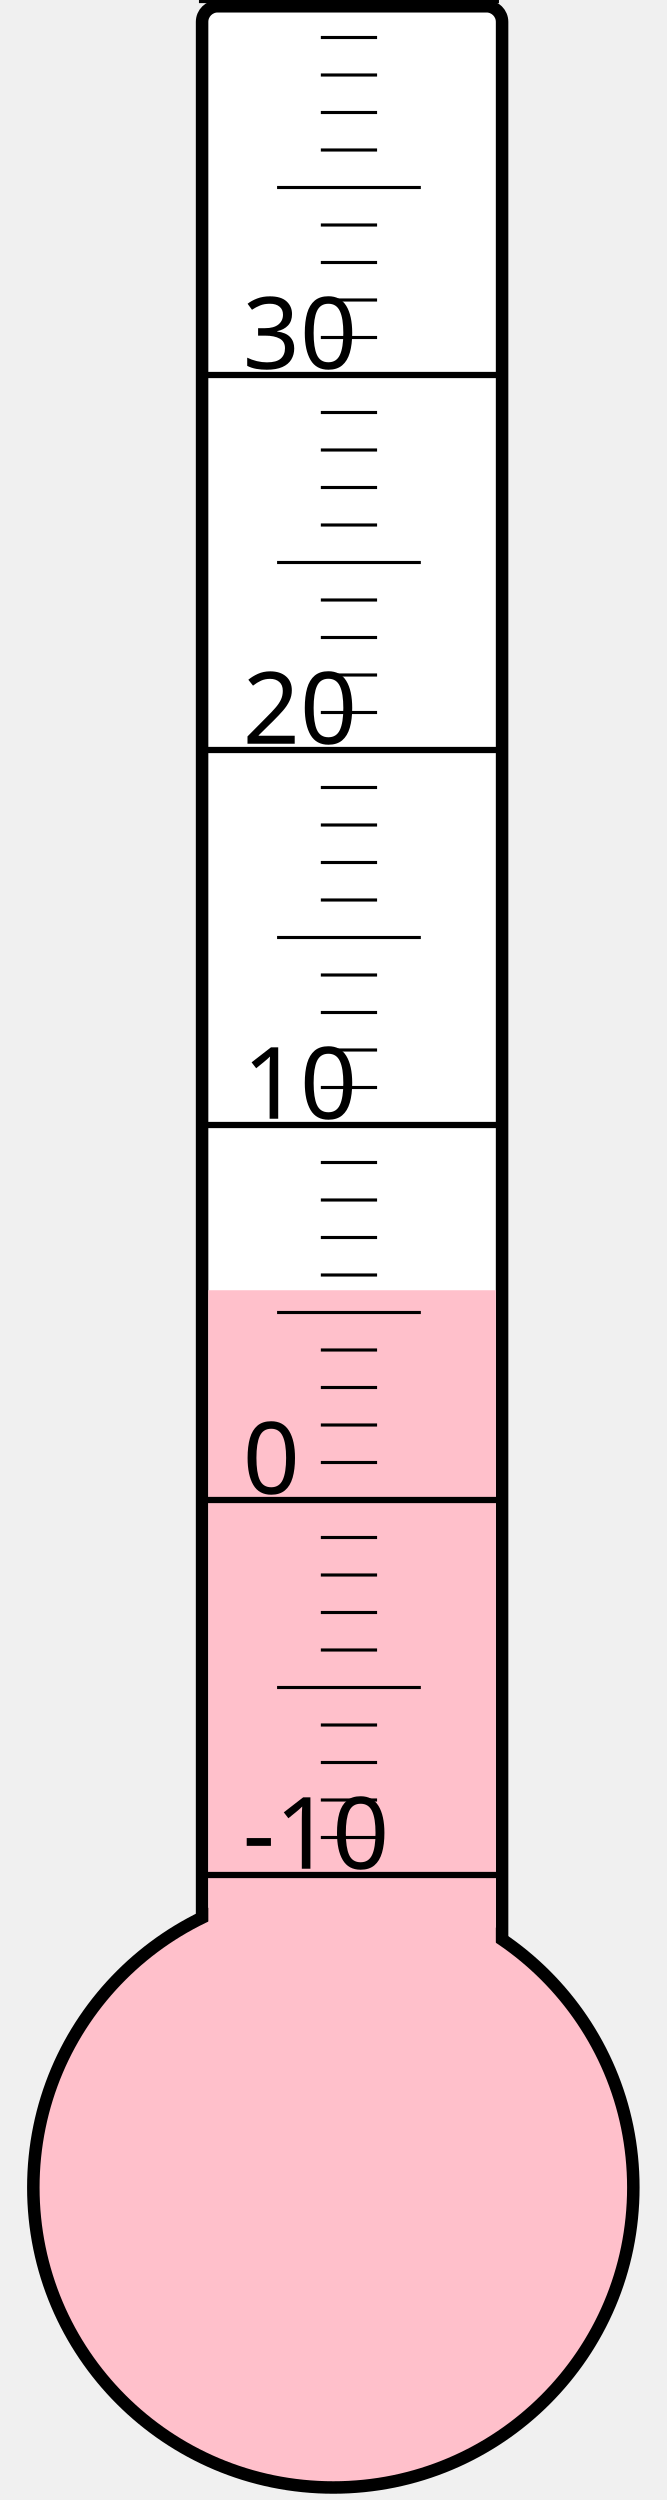
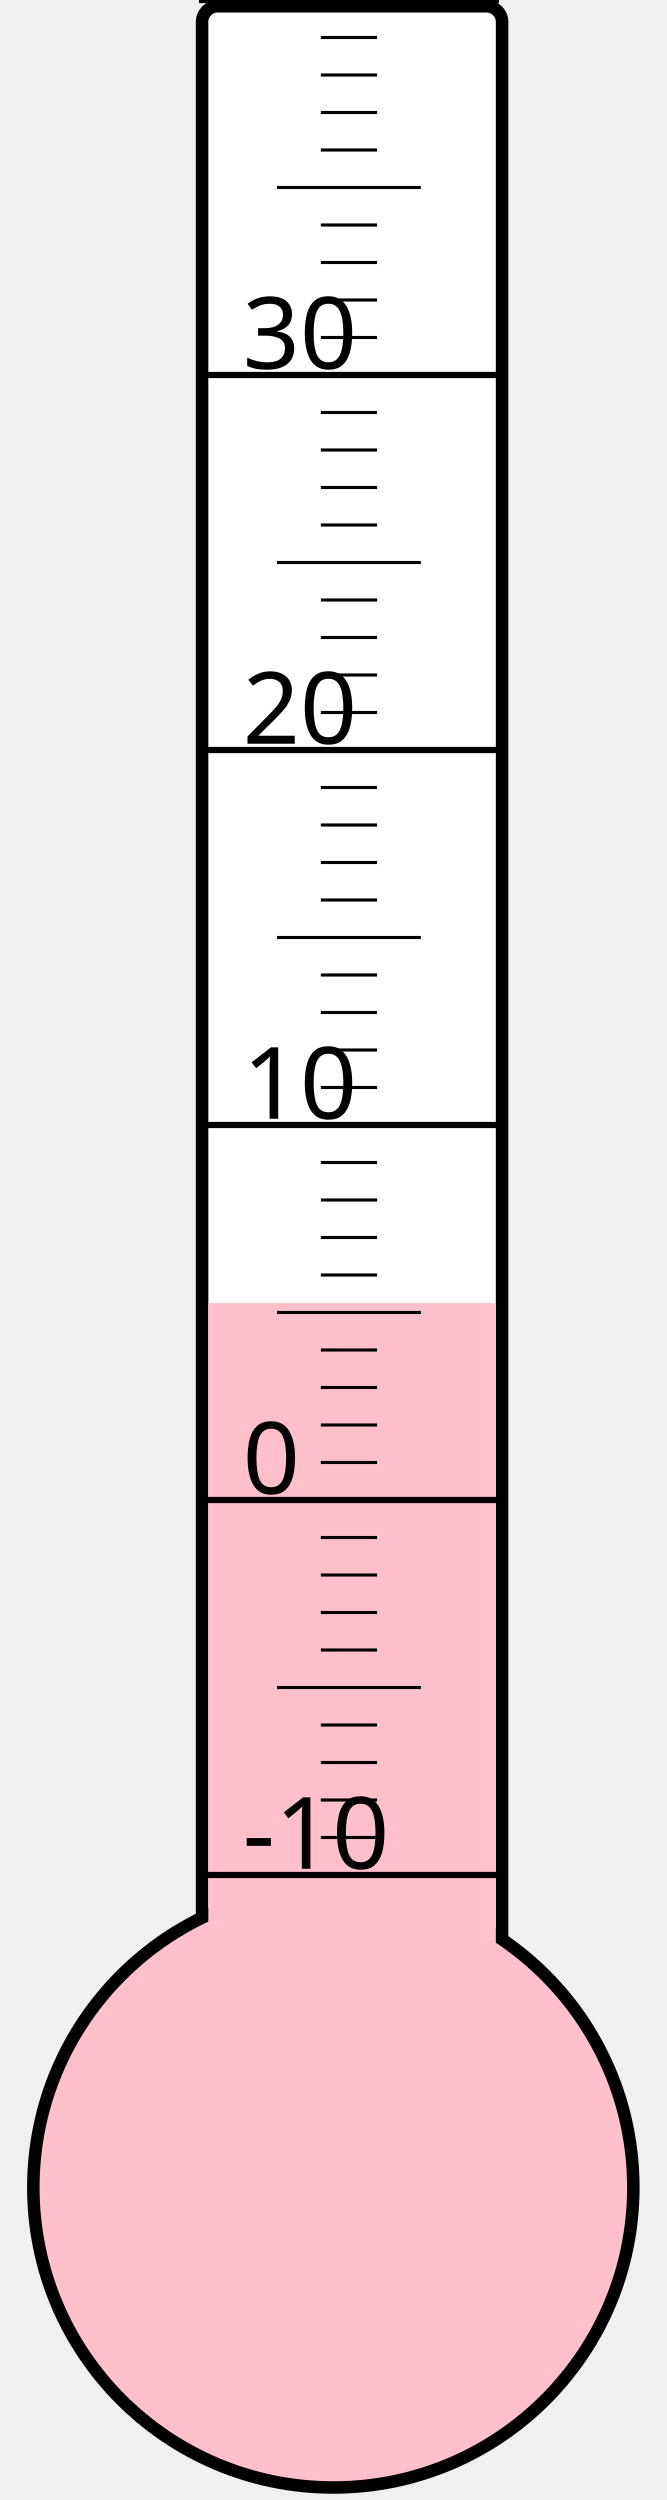
<svg xmlns="http://www.w3.org/2000/svg" width="40px" height="150px" viewBox="0 0 200 800">
  <rect width="200" height="800" x="0" y="0" style="fill: #ffffeb; fill-opacity: 0;" />
  <rect width="96" height="680" x="58" y="2" rx="5" ry="5" style="fill: white; fill-opacity: 1; stroke: black; stroke-width: 4;" />
  <circle cx="100" cy="700" r="96" style="fill: pink; stroke: black; stroke-width: 4;" />
-   <rect width="92" height="287.125" x="60" y="412.875" style="fill: pink; fill-opacity: 1; stroke-width: 0;" />
+   <rect width="92" height="283.0" x="60" y="417.0" style="fill: pink; fill-opacity: 1; stroke-width: 0;" />
  <text x="71" y="598" style="font-family: sans-serif; font-size: 24pt;">-10</text>
  <text x="71" y="478" style="font-family: sans-serif; font-size: 24pt;">0</text>
  <text x="71" y="358" style="font-family: sans-serif; font-size: 24pt;">10</text>
  <text x="71" y="238" style="font-family: sans-serif; font-size: 24pt;">20</text>
  <text x="71" y="118" style="font-family: sans-serif; font-size: 24pt;">30</text>
  <g style="stroke: black;">
    <line x1="57" y1="600" x2="153" y2="600" style="stroke-width: 2;" />
    <line x1="96" y1="588" x2="114" y2="588" style="stroke-width: 1;" />
    <line x1="96" y1="576" x2="114" y2="576" style="stroke-width: 1;" />
    <line x1="96" y1="564" x2="114" y2="564" style="stroke-width: 1;" />
    <line x1="96" y1="552" x2="114" y2="552" style="stroke-width: 1;" />
    <line x1="82" y1="540" x2="128" y2="540" style="stroke-width: 1;" />
    <line x1="96" y1="528" x2="114" y2="528" style="stroke-width: 1;" />
    <line x1="96" y1="516" x2="114" y2="516" style="stroke-width: 1;" />
    <line x1="96" y1="504" x2="114" y2="504" style="stroke-width: 1;" />
    <line x1="96" y1="492" x2="114" y2="492" style="stroke-width: 1;" />
    <line x1="57" y1="480" x2="153" y2="480" style="stroke-width: 2;" />
    <line x1="96" y1="468" x2="114" y2="468" style="stroke-width: 1;" />
    <line x1="96" y1="456" x2="114" y2="456" style="stroke-width: 1;" />
    <line x1="96" y1="444" x2="114" y2="444" style="stroke-width: 1;" />
    <line x1="96" y1="432" x2="114" y2="432" style="stroke-width: 1;" />
    <line x1="82" y1="420" x2="128" y2="420" style="stroke-width: 1;" />
    <line x1="96" y1="408" x2="114" y2="408" style="stroke-width: 1;" />
    <line x1="96" y1="396" x2="114" y2="396" style="stroke-width: 1;" />
    <line x1="96" y1="384" x2="114" y2="384" style="stroke-width: 1;" />
    <line x1="96" y1="372" x2="114" y2="372" style="stroke-width: 1;" />
    <line x1="57" y1="360" x2="153" y2="360" style="stroke-width: 2;" />
    <line x1="96" y1="348" x2="114" y2="348" style="stroke-width: 1;" />
    <line x1="96" y1="336" x2="114" y2="336" style="stroke-width: 1;" />
    <line x1="96" y1="324" x2="114" y2="324" style="stroke-width: 1;" />
    <line x1="96" y1="312" x2="114" y2="312" style="stroke-width: 1;" />
    <line x1="82" y1="300" x2="128" y2="300" style="stroke-width: 1;" />
    <line x1="96" y1="288" x2="114" y2="288" style="stroke-width: 1;" />
    <line x1="96" y1="276" x2="114" y2="276" style="stroke-width: 1;" />
    <line x1="96" y1="264" x2="114" y2="264" style="stroke-width: 1;" />
    <line x1="96" y1="252" x2="114" y2="252" style="stroke-width: 1;" />
    <line x1="57" y1="240" x2="153" y2="240" style="stroke-width: 2;" />
    <line x1="96" y1="228" x2="114" y2="228" style="stroke-width: 1;" />
    <line x1="96" y1="216" x2="114" y2="216" style="stroke-width: 1;" />
    <line x1="96" y1="204" x2="114" y2="204" style="stroke-width: 1;" />
    <line x1="96" y1="192" x2="114" y2="192" style="stroke-width: 1;" />
    <line x1="82" y1="180" x2="128" y2="180" style="stroke-width: 1;" />
    <line x1="96" y1="168" x2="114" y2="168" style="stroke-width: 1;" />
    <line x1="96" y1="156" x2="114" y2="156" style="stroke-width: 1;" />
    <line x1="96" y1="144" x2="114" y2="144" style="stroke-width: 1;" />
    <line x1="96" y1="132" x2="114" y2="132" style="stroke-width: 1;" />
    <line x1="57" y1="120" x2="153" y2="120" style="stroke-width: 2;" />
    <line x1="96" y1="108" x2="114" y2="108" style="stroke-width: 1;" />
    <line x1="96" y1="96" x2="114" y2="96" style="stroke-width: 1;" />
    <line x1="96" y1="84" x2="114" y2="84" style="stroke-width: 1;" />
    <line x1="96" y1="72" x2="114" y2="72" style="stroke-width: 1;" />
    <line x1="82" y1="60" x2="128" y2="60" style="stroke-width: 1;" />
    <line x1="96" y1="48" x2="114" y2="48" style="stroke-width: 1;" />
    <line x1="96" y1="36" x2="114" y2="36" style="stroke-width: 1;" />
    <line x1="96" y1="24" x2="114" y2="24" style="stroke-width: 1;" />
    <line x1="96" y1="12" x2="114" y2="12" style="stroke-width: 1;" />
    <line x1="57" y1="0" x2="153" y2="0" style="stroke-width: 2;" />
  </g>
</svg>
